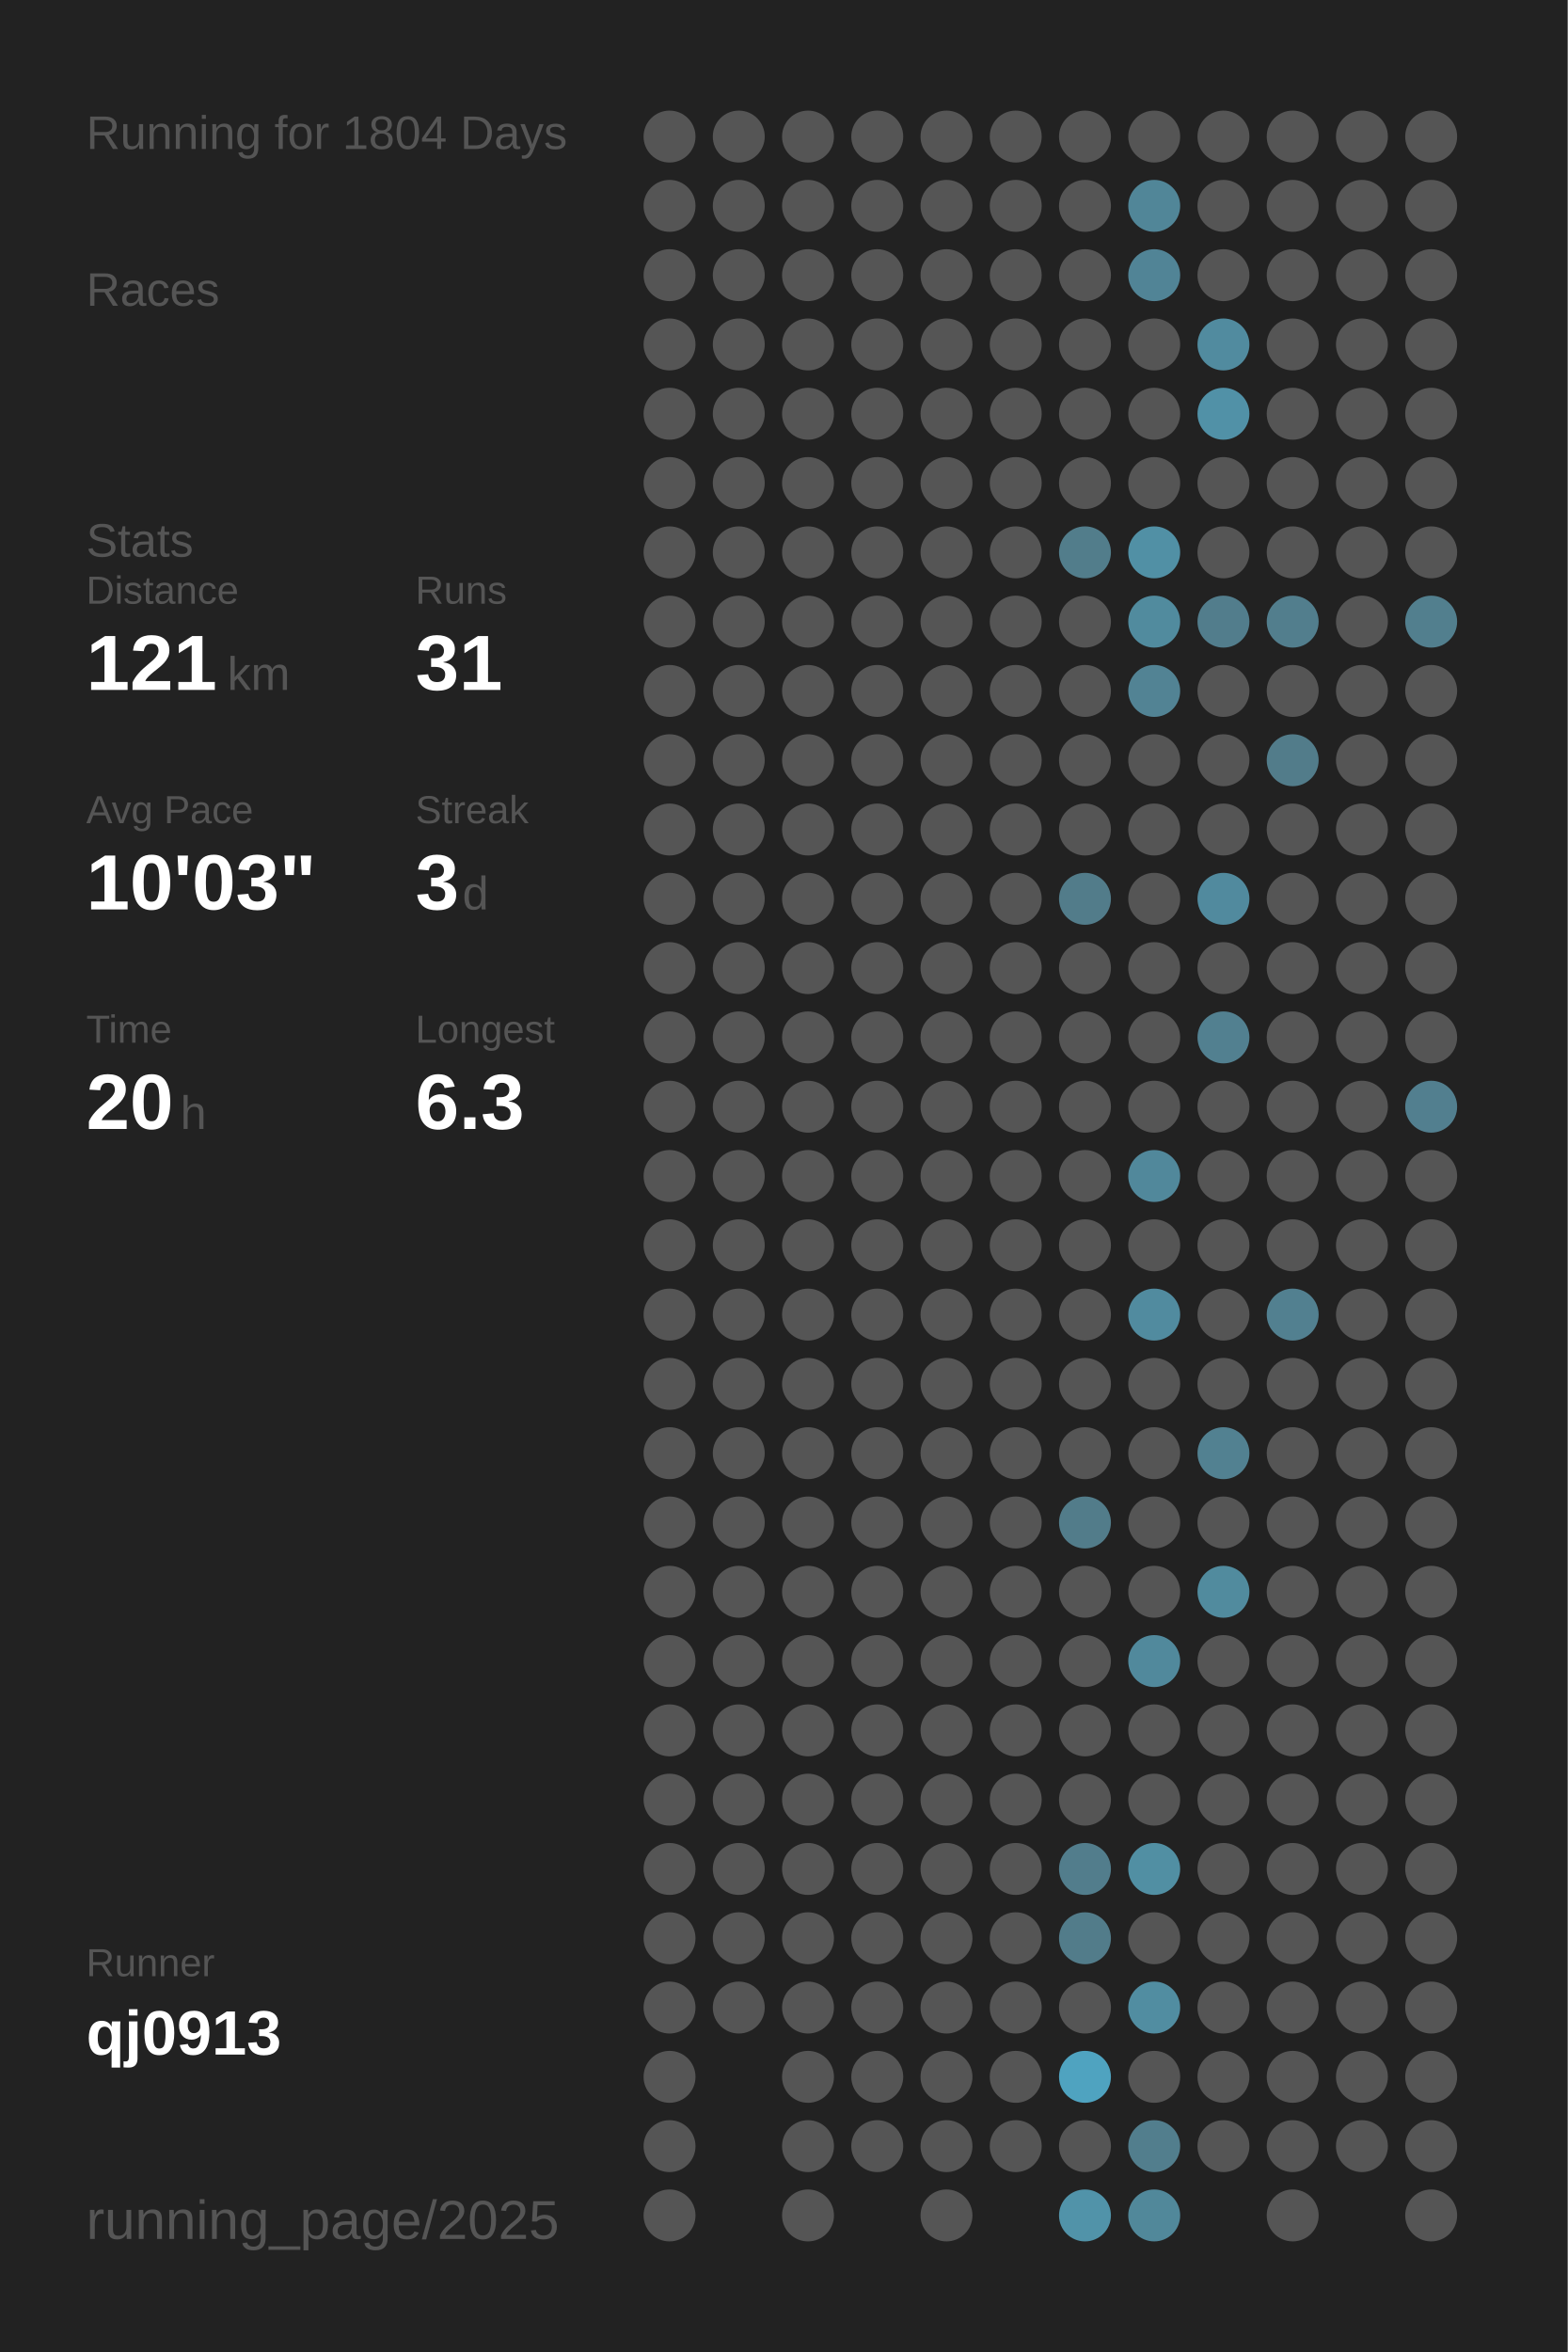
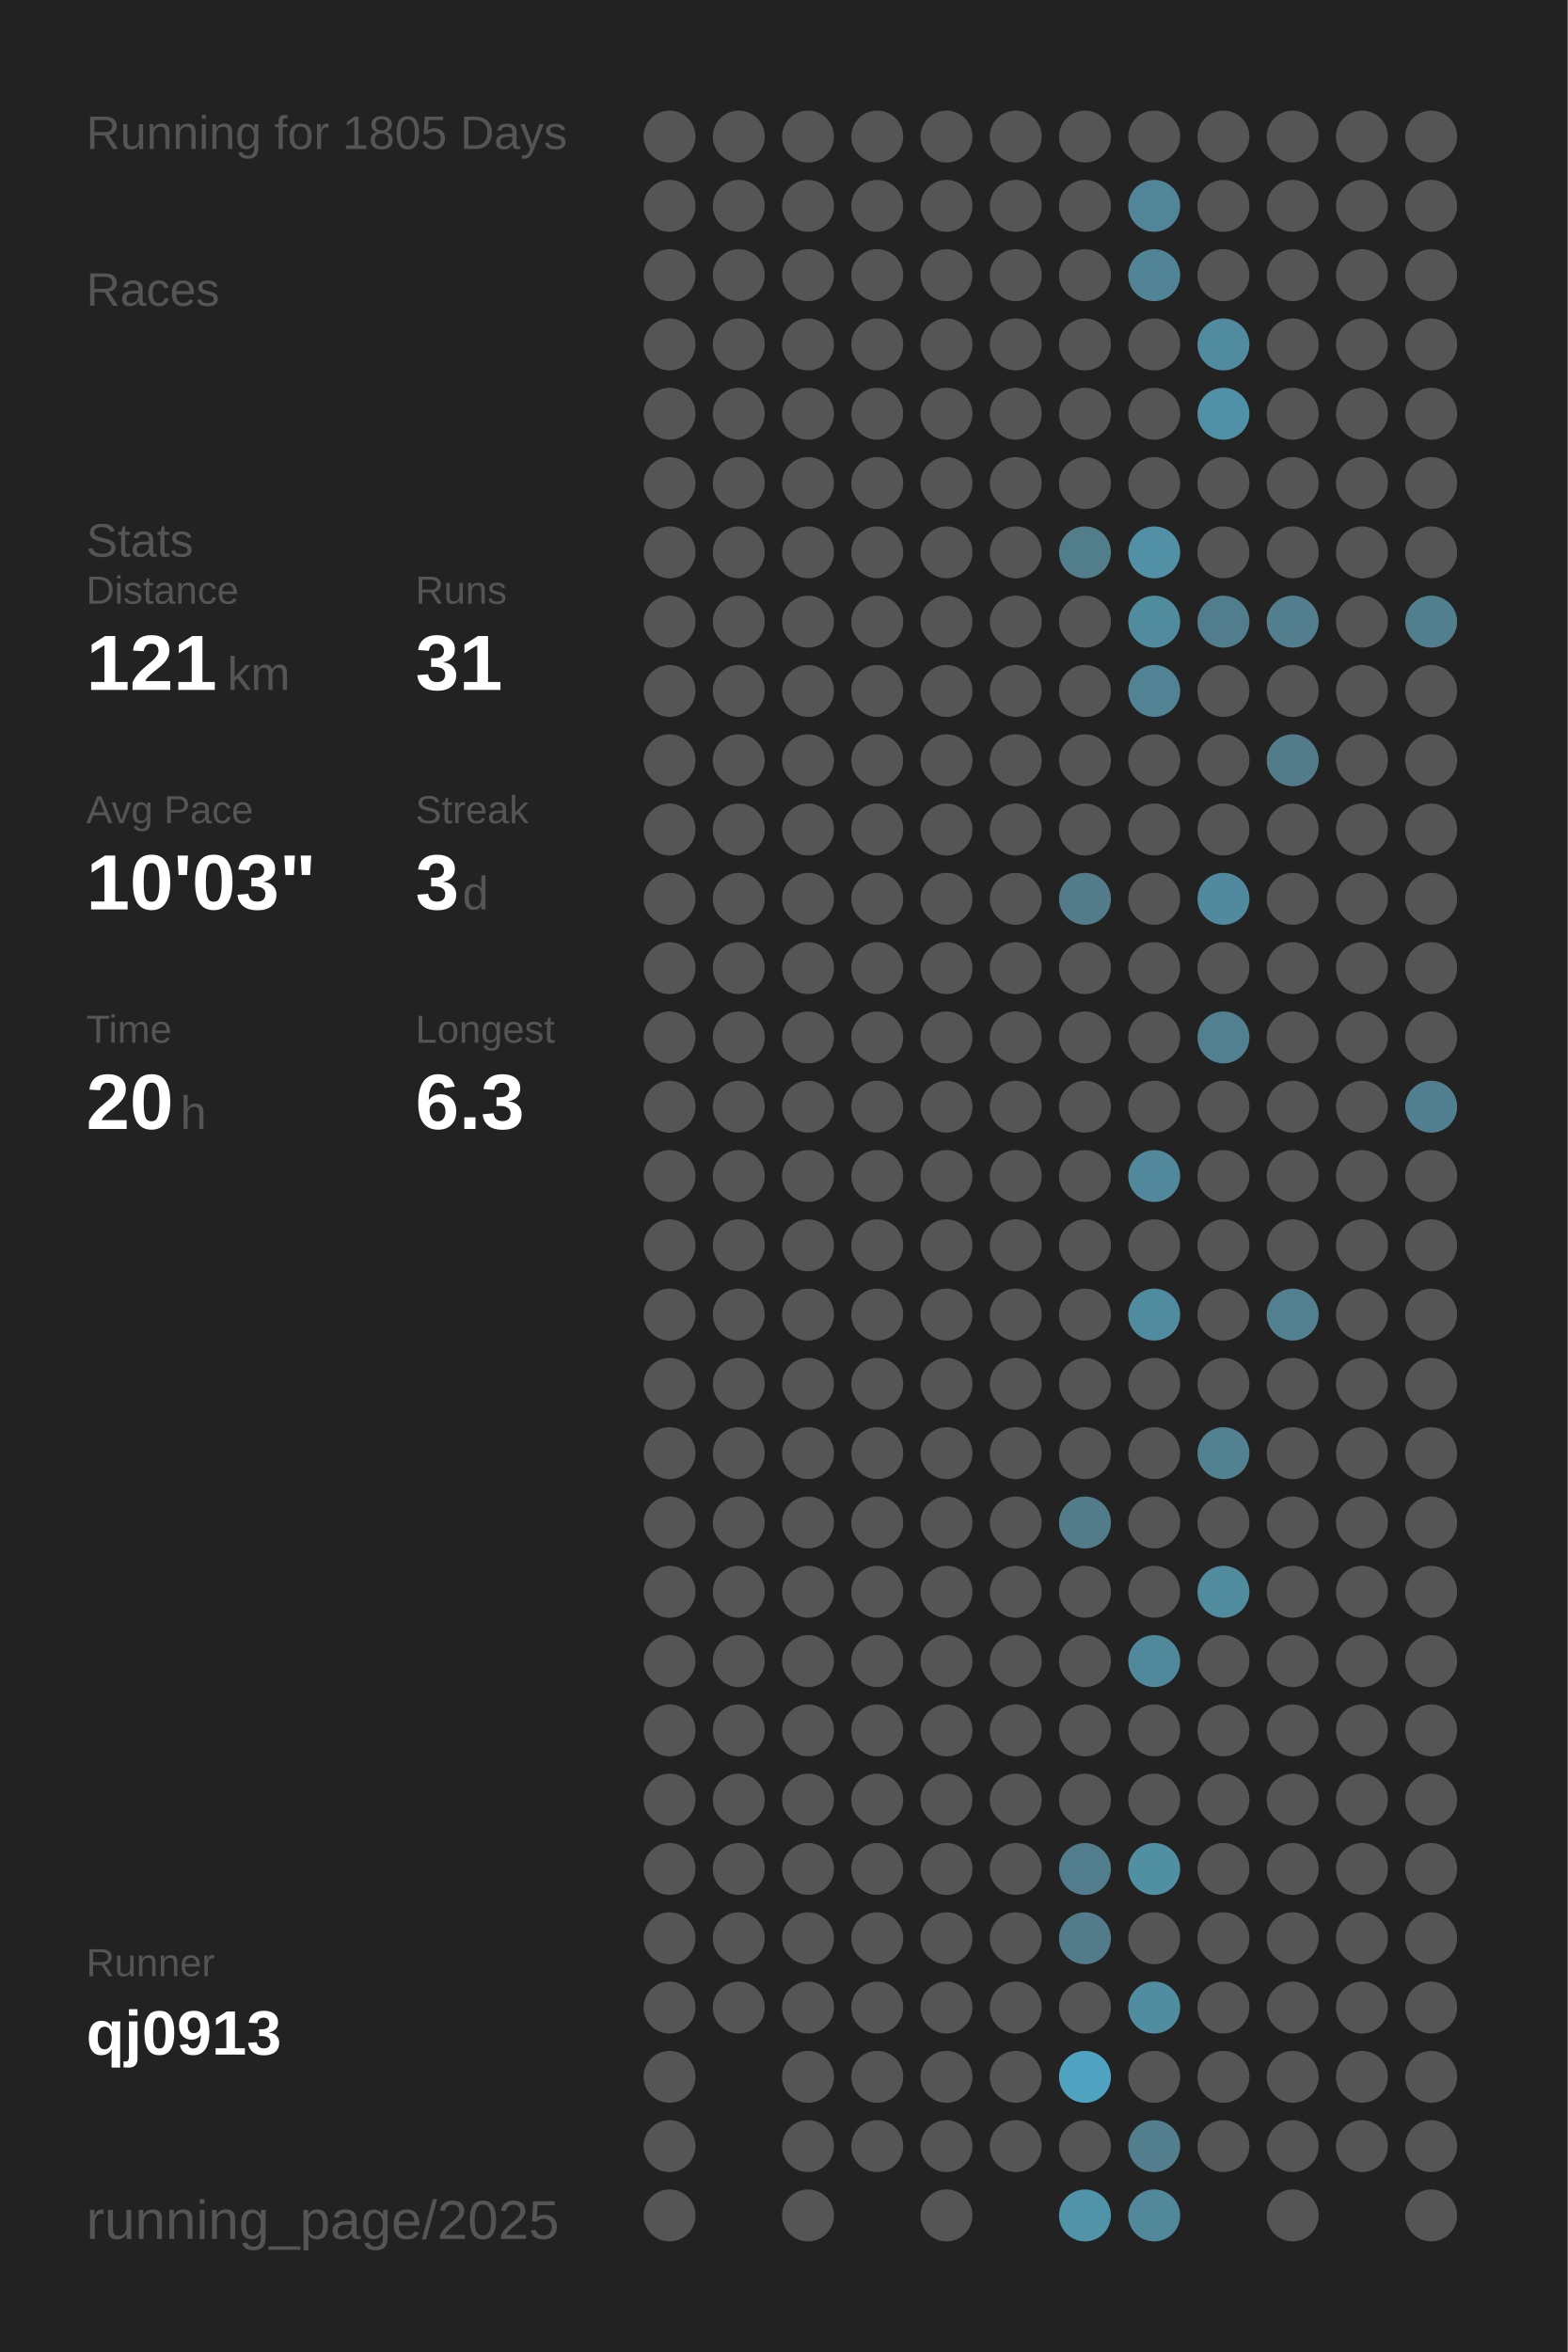
<svg xmlns="http://www.w3.org/2000/svg" baseProfile="full" height="300mm" version="1.1" viewBox="0,0,200,300" width="200mm">
  <defs />
  <rect fill="#222222" height="300" width="200" x="0" y="0" />
-   <text fill="#555555" style="font-size:6px; font-family:Arial;" x="11" y="19">Running for 1804 Days</text>
+   <text fill="#555555" style="font-size:6px; font-family:Arial;" x="11" y="19">Running for 1805 Days</text>
  <text fill="#555555" style="font-size:6px; font-family:Arial;" x="11" y="39">Races</text>
  <text fill="#555555" style="font-size:6px; font-family:Arial;" x="11" y="71">Stats</text>
  <text fill="#555555" style="font-size:5px; font-family:Arial;" x="11" y="77">Distance</text>
  <text fill="#FFFFFF" style="font-size:10px; font-family:Arial; font-weight:bold;" x="11" y="88">121</text>
  <text fill="#555555" style="font-size:6px; font-family:Arial;" x="29" y="88">km</text>
  <text fill="#555555" style="font-size:5px; font-family:Arial;" x="53" y="77">Runs</text>
  <text fill="#FFFFFF" style="font-size:10px; font-family:Arial; font-weight:bold;" x="53" y="88">31</text>
  <text fill="#555555" style="font-size:5px; font-family:Arial;" x="11" y="105">Avg Pace</text>
  <text fill="#FFFFFF" style="font-size:10px; font-family:Arial; font-weight:bold;" x="11" y="116">10'03"</text>
  <text fill="#555555" style="font-size:5px; font-family:Arial;" x="53" y="105">Streak</text>
  <text fill="#FFFFFF" style="font-size:10px; font-family:Arial; font-weight:bold;" x="53" y="116">3</text>
  <text fill="#555555" style="font-size:6px; font-family:Arial;" x="59" y="116">d</text>
  <text fill="#555555" style="font-size:5px; font-family:Arial;" x="11" y="133">Time</text>
  <text fill="#FFFFFF" style="font-size:10px; font-family:Arial; font-weight:bold;" x="11" y="144">20</text>
  <text fill="#555555" style="font-size:6px; font-family:Arial;" x="23" y="144">h</text>
  <text fill="#555555" style="font-size:5px; font-family:Arial;" x="53" y="133">Longest</text>
  <text fill="#FFFFFF" style="font-size:10px; font-family:Arial; font-weight:bold;" x="53" y="144">6.3</text>
  <text fill="#555555" style="font-size:5px; font-family:Arial;" x="11" y="252.065">Runner</text>
  <text fill="#FFFFFF" style="font-size:8px; font-family:Arial; font-weight:bold;" x="11" y="262.065">qj0913</text>
  <text fill="#555555" style="font-size:7px; font-family:Arial;" x="11" y="285.581">running_page/2025</text>
  <circle cx="85.417" cy="17.419" fill="#555555" r="3.312" />
  <circle cx="85.417" cy="26.258" fill="#555555" r="3.312" />
  <circle cx="85.417" cy="35.097" fill="#555555" r="3.312" />
  <circle cx="85.417" cy="43.935" fill="#555555" r="3.312" />
  <circle cx="85.417" cy="52.774" fill="#555555" r="3.312" />
  <circle cx="85.417" cy="61.613" fill="#555555" r="3.312" />
  <circle cx="85.417" cy="70.452" fill="#555555" r="3.312" />
  <circle cx="85.417" cy="79.29" fill="#555555" r="3.312" />
  <circle cx="85.417" cy="88.129" fill="#555555" r="3.312" />
  <circle cx="85.417" cy="96.968" fill="#555555" r="3.312" />
  <circle cx="85.417" cy="105.806" fill="#555555" r="3.312" />
  <circle cx="85.417" cy="114.645" fill="#555555" r="3.312" />
  <circle cx="85.417" cy="123.484" fill="#555555" r="3.312" />
  <circle cx="85.417" cy="132.323" fill="#555555" r="3.312" />
  <circle cx="85.417" cy="141.161" fill="#555555" r="3.312" />
  <circle cx="85.417" cy="150" fill="#555555" r="3.312" />
  <circle cx="85.417" cy="158.839" fill="#555555" r="3.312" />
  <circle cx="85.417" cy="167.677" fill="#555555" r="3.312" />
  <circle cx="85.417" cy="176.516" fill="#555555" r="3.312" />
  <circle cx="85.417" cy="185.355" fill="#555555" r="3.312" />
  <circle cx="85.417" cy="194.194" fill="#555555" r="3.312" />
  <circle cx="85.417" cy="203.032" fill="#555555" r="3.312" />
  <circle cx="85.417" cy="211.871" fill="#555555" r="3.312" />
  <circle cx="85.417" cy="220.71" fill="#555555" r="3.312" />
  <circle cx="85.417" cy="229.548" fill="#555555" r="3.312" />
  <circle cx="85.417" cy="238.387" fill="#555555" r="3.312" />
  <circle cx="85.417" cy="247.226" fill="#555555" r="3.312" />
  <circle cx="85.417" cy="256.065" fill="#555555" r="3.312" />
  <circle cx="85.417" cy="264.903" fill="#555555" r="3.312" />
  <circle cx="85.417" cy="273.742" fill="#555555" r="3.312" />
  <circle cx="85.417" cy="282.581" fill="#555555" r="3.312" />
  <circle cx="94.25" cy="17.419" fill="#555555" r="3.312" />
  <circle cx="94.25" cy="26.258" fill="#555555" r="3.312" />
  <circle cx="94.25" cy="35.097" fill="#555555" r="3.312" />
  <circle cx="94.25" cy="43.935" fill="#555555" r="3.312" />
  <circle cx="94.25" cy="52.774" fill="#555555" r="3.312" />
  <circle cx="94.25" cy="61.613" fill="#555555" r="3.312" />
  <circle cx="94.25" cy="70.452" fill="#555555" r="3.312" />
  <circle cx="94.25" cy="79.29" fill="#555555" r="3.312" />
  <circle cx="94.25" cy="88.129" fill="#555555" r="3.312" />
  <circle cx="94.25" cy="96.968" fill="#555555" r="3.312" />
  <circle cx="94.25" cy="105.806" fill="#555555" r="3.312" />
  <circle cx="94.25" cy="114.645" fill="#555555" r="3.312" />
  <circle cx="94.25" cy="123.484" fill="#555555" r="3.312" />
  <circle cx="94.25" cy="132.323" fill="#555555" r="3.312" />
  <circle cx="94.25" cy="141.161" fill="#555555" r="3.312" />
  <circle cx="94.25" cy="150" fill="#555555" r="3.312" />
  <circle cx="94.25" cy="158.839" fill="#555555" r="3.312" />
  <circle cx="94.25" cy="167.677" fill="#555555" r="3.312" />
  <circle cx="94.25" cy="176.516" fill="#555555" r="3.312" />
  <circle cx="94.25" cy="185.355" fill="#555555" r="3.312" />
  <circle cx="94.25" cy="194.194" fill="#555555" r="3.312" />
  <circle cx="94.25" cy="203.032" fill="#555555" r="3.312" />
  <circle cx="94.25" cy="211.871" fill="#555555" r="3.312" />
  <circle cx="94.25" cy="220.71" fill="#555555" r="3.312" />
  <circle cx="94.25" cy="229.548" fill="#555555" r="3.312" />
  <circle cx="94.25" cy="238.387" fill="#555555" r="3.312" />
  <circle cx="94.25" cy="247.226" fill="#555555" r="3.312" />
  <circle cx="94.25" cy="256.065" fill="#555555" r="3.312" />
  <circle cx="103.083" cy="17.419" fill="#555555" r="3.312" />
  <circle cx="103.083" cy="26.258" fill="#555555" r="3.312" />
  <circle cx="103.083" cy="35.097" fill="#555555" r="3.312" />
  <circle cx="103.083" cy="43.935" fill="#555555" r="3.312" />
  <circle cx="103.083" cy="52.774" fill="#555555" r="3.312" />
  <circle cx="103.083" cy="61.613" fill="#555555" r="3.312" />
  <circle cx="103.083" cy="70.452" fill="#555555" r="3.312" />
  <circle cx="103.083" cy="79.29" fill="#555555" r="3.312" />
  <circle cx="103.083" cy="88.129" fill="#555555" r="3.312" />
  <circle cx="103.083" cy="96.968" fill="#555555" r="3.312" />
  <circle cx="103.083" cy="105.806" fill="#555555" r="3.312" />
  <circle cx="103.083" cy="114.645" fill="#555555" r="3.312" />
  <circle cx="103.083" cy="123.484" fill="#555555" r="3.312" />
  <circle cx="103.083" cy="132.323" fill="#555555" r="3.312" />
  <circle cx="103.083" cy="141.161" fill="#555555" r="3.312" />
  <circle cx="103.083" cy="150" fill="#555555" r="3.312" />
  <circle cx="103.083" cy="158.839" fill="#555555" r="3.312" />
  <circle cx="103.083" cy="167.677" fill="#555555" r="3.312" />
  <circle cx="103.083" cy="176.516" fill="#555555" r="3.312" />
  <circle cx="103.083" cy="185.355" fill="#555555" r="3.312" />
  <circle cx="103.083" cy="194.194" fill="#555555" r="3.312" />
  <circle cx="103.083" cy="203.032" fill="#555555" r="3.312" />
  <circle cx="103.083" cy="211.871" fill="#555555" r="3.312" />
  <circle cx="103.083" cy="220.71" fill="#555555" r="3.312" />
  <circle cx="103.083" cy="229.548" fill="#555555" r="3.312" />
  <circle cx="103.083" cy="238.387" fill="#555555" r="3.312" />
  <circle cx="103.083" cy="247.226" fill="#555555" r="3.312" />
  <circle cx="103.083" cy="256.065" fill="#555555" r="3.312" />
  <circle cx="103.083" cy="264.903" fill="#555555" r="3.312" />
  <circle cx="103.083" cy="273.742" fill="#555555" r="3.312" />
  <circle cx="103.083" cy="282.581" fill="#555555" r="3.312" />
  <circle cx="111.917" cy="17.419" fill="#555555" r="3.312" />
  <circle cx="111.917" cy="26.258" fill="#555555" r="3.312" />
  <circle cx="111.917" cy="35.097" fill="#555555" r="3.312" />
  <circle cx="111.917" cy="43.935" fill="#555555" r="3.312" />
  <circle cx="111.917" cy="52.774" fill="#555555" r="3.312" />
  <circle cx="111.917" cy="61.613" fill="#555555" r="3.312" />
  <circle cx="111.917" cy="70.452" fill="#555555" r="3.312" />
  <circle cx="111.917" cy="79.29" fill="#555555" r="3.312" />
  <circle cx="111.917" cy="88.129" fill="#555555" r="3.312" />
  <circle cx="111.917" cy="96.968" fill="#555555" r="3.312" />
  <circle cx="111.917" cy="105.806" fill="#555555" r="3.312" />
  <circle cx="111.917" cy="114.645" fill="#555555" r="3.312" />
  <circle cx="111.917" cy="123.484" fill="#555555" r="3.312" />
  <circle cx="111.917" cy="132.323" fill="#555555" r="3.312" />
  <circle cx="111.917" cy="141.161" fill="#555555" r="3.312" />
  <circle cx="111.917" cy="150" fill="#555555" r="3.312" />
  <circle cx="111.917" cy="158.839" fill="#555555" r="3.312" />
  <circle cx="111.917" cy="167.677" fill="#555555" r="3.312" />
  <circle cx="111.917" cy="176.516" fill="#555555" r="3.312" />
  <circle cx="111.917" cy="185.355" fill="#555555" r="3.312" />
  <circle cx="111.917" cy="194.194" fill="#555555" r="3.312" />
  <circle cx="111.917" cy="203.032" fill="#555555" r="3.312" />
  <circle cx="111.917" cy="211.871" fill="#555555" r="3.312" />
  <circle cx="111.917" cy="220.71" fill="#555555" r="3.312" />
  <circle cx="111.917" cy="229.548" fill="#555555" r="3.312" />
  <circle cx="111.917" cy="238.387" fill="#555555" r="3.312" />
  <circle cx="111.917" cy="247.226" fill="#555555" r="3.312" />
  <circle cx="111.917" cy="256.065" fill="#555555" r="3.312" />
  <circle cx="111.917" cy="264.903" fill="#555555" r="3.312" />
  <circle cx="111.917" cy="273.742" fill="#555555" r="3.312" />
  <circle cx="120.75" cy="17.419" fill="#555555" r="3.312" />
  <circle cx="120.75" cy="26.258" fill="#555555" r="3.312" />
  <circle cx="120.75" cy="35.097" fill="#555555" r="3.312" />
  <circle cx="120.75" cy="43.935" fill="#555555" r="3.312" />
  <circle cx="120.75" cy="52.774" fill="#555555" r="3.312" />
  <circle cx="120.75" cy="61.613" fill="#555555" r="3.312" />
  <circle cx="120.75" cy="70.452" fill="#555555" r="3.312" />
  <circle cx="120.75" cy="79.29" fill="#555555" r="3.312" />
  <circle cx="120.75" cy="88.129" fill="#555555" r="3.312" />
  <circle cx="120.75" cy="96.968" fill="#555555" r="3.312" />
  <circle cx="120.75" cy="105.806" fill="#555555" r="3.312" />
  <circle cx="120.75" cy="114.645" fill="#555555" r="3.312" />
  <circle cx="120.75" cy="123.484" fill="#555555" r="3.312" />
  <circle cx="120.75" cy="132.323" fill="#555555" r="3.312" />
  <circle cx="120.75" cy="141.161" fill="#555555" r="3.312" />
  <circle cx="120.75" cy="150" fill="#555555" r="3.312" />
  <circle cx="120.75" cy="158.839" fill="#555555" r="3.312" />
  <circle cx="120.75" cy="167.677" fill="#555555" r="3.312" />
  <circle cx="120.75" cy="176.516" fill="#555555" r="3.312" />
  <circle cx="120.75" cy="185.355" fill="#555555" r="3.312" />
  <circle cx="120.75" cy="194.194" fill="#555555" r="3.312" />
  <circle cx="120.75" cy="203.032" fill="#555555" r="3.312" />
  <circle cx="120.75" cy="211.871" fill="#555555" r="3.312" />
  <circle cx="120.75" cy="220.71" fill="#555555" r="3.312" />
  <circle cx="120.75" cy="229.548" fill="#555555" r="3.312" />
  <circle cx="120.75" cy="238.387" fill="#555555" r="3.312" />
  <circle cx="120.75" cy="247.226" fill="#555555" r="3.312" />
  <circle cx="120.75" cy="256.065" fill="#555555" r="3.312" />
  <circle cx="120.75" cy="264.903" fill="#555555" r="3.312" />
  <circle cx="120.75" cy="273.742" fill="#555555" r="3.312" />
  <circle cx="120.75" cy="282.581" fill="#555555" r="3.312" />
  <circle cx="129.583" cy="17.419" fill="#555555" r="3.312" />
  <circle cx="129.583" cy="26.258" fill="#555555" r="3.312" />
  <circle cx="129.583" cy="35.097" fill="#555555" r="3.312" />
  <circle cx="129.583" cy="43.935" fill="#555555" r="3.312" />
  <circle cx="129.583" cy="52.774" fill="#555555" r="3.312" />
  <circle cx="129.583" cy="61.613" fill="#555555" r="3.312" />
  <circle cx="129.583" cy="70.452" fill="#555555" r="3.312" />
  <circle cx="129.583" cy="79.29" fill="#555555" r="3.312" />
  <circle cx="129.583" cy="88.129" fill="#555555" r="3.312" />
  <circle cx="129.583" cy="96.968" fill="#555555" r="3.312" />
  <circle cx="129.583" cy="105.806" fill="#555555" r="3.312" />
  <circle cx="129.583" cy="114.645" fill="#555555" r="3.312" />
  <circle cx="129.583" cy="123.484" fill="#555555" r="3.312" />
  <circle cx="129.583" cy="132.323" fill="#555555" r="3.312" />
  <circle cx="129.583" cy="141.161" fill="#555555" r="3.312" />
  <circle cx="129.583" cy="150" fill="#555555" r="3.312" />
  <circle cx="129.583" cy="158.839" fill="#555555" r="3.312" />
  <circle cx="129.583" cy="167.677" fill="#555555" r="3.312" />
  <circle cx="129.583" cy="176.516" fill="#555555" r="3.312" />
  <circle cx="129.583" cy="185.355" fill="#555555" r="3.312" />
  <circle cx="129.583" cy="194.194" fill="#555555" r="3.312" />
  <circle cx="129.583" cy="203.032" fill="#555555" r="3.312" />
  <circle cx="129.583" cy="211.871" fill="#555555" r="3.312" />
  <circle cx="129.583" cy="220.71" fill="#555555" r="3.312" />
  <circle cx="129.583" cy="229.548" fill="#555555" r="3.312" />
  <circle cx="129.583" cy="238.387" fill="#555555" r="3.312" />
  <circle cx="129.583" cy="247.226" fill="#555555" r="3.312" />
  <circle cx="129.583" cy="256.065" fill="#555555" r="3.312" />
  <circle cx="129.583" cy="264.903" fill="#555555" r="3.312" />
  <circle cx="129.583" cy="273.742" fill="#555555" r="3.312" />
  <circle cx="138.417" cy="17.419" fill="#555555" r="3.312" />
  <circle cx="138.417" cy="26.258" fill="#555555" r="3.312" />
  <circle cx="138.417" cy="35.097" fill="#555555" r="3.312" />
  <circle cx="138.417" cy="43.935" fill="#555555" r="3.312" />
  <circle cx="138.417" cy="52.774" fill="#555555" r="3.312" />
  <circle cx="138.417" cy="61.613" fill="#555555" r="3.312" />
  <circle cx="138.417" cy="70.452" fill="#527d8b" r="3.312" />
  <circle cx="138.417" cy="79.29" fill="#555555" r="3.312" />
  <circle cx="138.417" cy="88.129" fill="#555555" r="3.312" />
  <circle cx="138.417" cy="96.968" fill="#555555" r="3.312" />
  <circle cx="138.417" cy="105.806" fill="#555555" r="3.312" />
  <circle cx="138.417" cy="114.645" fill="#527c8a" r="3.312" />
  <circle cx="138.417" cy="123.484" fill="#555555" r="3.312" />
  <circle cx="138.417" cy="132.323" fill="#555555" r="3.312" />
  <circle cx="138.417" cy="141.161" fill="#555555" r="3.312" />
  <circle cx="138.417" cy="150" fill="#555555" r="3.312" />
  <circle cx="138.417" cy="158.839" fill="#555555" r="3.312" />
  <circle cx="138.417" cy="167.677" fill="#555555" r="3.312" />
  <circle cx="138.417" cy="176.516" fill="#555555" r="3.312" />
  <circle cx="138.417" cy="185.355" fill="#555555" r="3.312" />
  <circle cx="138.417" cy="194.194" fill="#527c8a" r="3.312" />
  <circle cx="138.417" cy="203.032" fill="#555555" r="3.312" />
  <circle cx="138.417" cy="211.871" fill="#555555" r="3.312" />
  <circle cx="138.417" cy="220.71" fill="#555555" r="3.312" />
  <circle cx="138.417" cy="229.548" fill="#555555" r="3.312" />
  <circle cx="138.417" cy="238.387" fill="#527d8c" r="3.312" />
  <circle cx="138.417" cy="247.226" fill="#527c8a" r="3.312" />
  <circle cx="138.417" cy="256.065" fill="#555555" r="3.312" />
  <circle cx="138.417" cy="264.903" fill="#4fa3c0" r="3.312" />
  <circle cx="138.417" cy="273.742" fill="#555555" r="3.312" />
  <circle cx="138.417" cy="282.581" fill="#5193a9" r="3.312" />
  <circle cx="147.25" cy="17.419" fill="#555555" r="3.312" />
  <circle cx="147.25" cy="26.258" fill="#518698" r="3.312" />
  <circle cx="147.25" cy="35.097" fill="#518496" r="3.312" />
  <circle cx="147.25" cy="43.935" fill="#555555" r="3.312" />
  <circle cx="147.25" cy="52.774" fill="#555555" r="3.312" />
  <circle cx="147.25" cy="61.613" fill="#555555" r="3.312" />
  <circle cx="147.25" cy="70.452" fill="#5190a5" r="3.312" />
  <circle cx="147.25" cy="79.29" fill="#518b9e" r="3.312" />
  <circle cx="147.25" cy="88.129" fill="#528394" r="3.312" />
  <circle cx="147.25" cy="96.968" fill="#555555" r="3.312" />
  <circle cx="147.25" cy="105.806" fill="#555555" r="3.312" />
  <circle cx="147.25" cy="114.645" fill="#555555" r="3.312" />
  <circle cx="147.25" cy="123.484" fill="#555555" r="3.312" />
  <circle cx="147.25" cy="132.323" fill="#555555" r="3.312" />
  <circle cx="147.25" cy="141.161" fill="#555555" r="3.312" />
  <circle cx="147.25" cy="150" fill="#51889b" r="3.312" />
  <circle cx="147.25" cy="158.839" fill="#555555" r="3.312" />
  <circle cx="147.25" cy="167.677" fill="#518b9f" r="3.312" />
  <circle cx="147.25" cy="176.516" fill="#555555" r="3.312" />
  <circle cx="147.25" cy="185.355" fill="#555555" r="3.312" />
  <circle cx="147.25" cy="194.194" fill="#555555" r="3.312" />
  <circle cx="147.25" cy="203.032" fill="#555555" r="3.312" />
  <circle cx="147.25" cy="211.871" fill="#51899c" r="3.312" />
  <circle cx="147.25" cy="220.71" fill="#555555" r="3.312" />
  <circle cx="147.25" cy="229.548" fill="#555555" r="3.312" />
  <circle cx="147.25" cy="238.387" fill="#518fa3" r="3.312" />
  <circle cx="147.25" cy="247.226" fill="#555555" r="3.312" />
  <circle cx="147.25" cy="256.065" fill="#518da1" r="3.312" />
  <circle cx="147.25" cy="264.903" fill="#555555" r="3.312" />
  <circle cx="147.25" cy="273.742" fill="#527e8d" r="3.312" />
  <circle cx="147.25" cy="282.581" fill="#51889a" r="3.312" />
  <circle cx="156.083" cy="17.419" fill="#555555" r="3.312" />
  <circle cx="156.083" cy="26.258" fill="#555555" r="3.312" />
  <circle cx="156.083" cy="35.097" fill="#555555" r="3.312" />
  <circle cx="156.083" cy="43.935" fill="#518b9f" r="3.312" />
  <circle cx="156.083" cy="52.774" fill="#5191a7" r="3.312" />
  <circle cx="156.083" cy="61.613" fill="#555555" r="3.312" />
  <circle cx="156.083" cy="70.452" fill="#555555" r="3.312" />
  <circle cx="156.083" cy="79.29" fill="#527d8c" r="3.312" />
  <circle cx="156.083" cy="88.129" fill="#555555" r="3.312" />
  <circle cx="156.083" cy="96.968" fill="#555555" r="3.312" />
  <circle cx="156.083" cy="105.806" fill="#555555" r="3.312" />
  <circle cx="156.083" cy="114.645" fill="#518a9e" r="3.312" />
  <circle cx="156.083" cy="123.484" fill="#555555" r="3.312" />
  <circle cx="156.083" cy="132.323" fill="#528090" r="3.312" />
  <circle cx="156.083" cy="141.161" fill="#555555" r="3.312" />
  <circle cx="156.083" cy="150" fill="#555555" r="3.312" />
  <circle cx="156.083" cy="158.839" fill="#555555" r="3.312" />
  <circle cx="156.083" cy="167.677" fill="#555555" r="3.312" />
  <circle cx="156.083" cy="176.516" fill="#555555" r="3.312" />
  <circle cx="156.083" cy="185.355" fill="#528191" r="3.312" />
  <circle cx="156.083" cy="194.194" fill="#555555" r="3.312" />
  <circle cx="156.083" cy="203.032" fill="#518b9e" r="3.312" />
  <circle cx="156.083" cy="211.871" fill="#555555" r="3.312" />
  <circle cx="156.083" cy="220.71" fill="#555555" r="3.312" />
  <circle cx="156.083" cy="229.548" fill="#555555" r="3.312" />
  <circle cx="156.083" cy="238.387" fill="#555555" r="3.312" />
  <circle cx="156.083" cy="247.226" fill="#555555" r="3.312" />
  <circle cx="156.083" cy="256.065" fill="#555555" r="3.312" />
  <circle cx="156.083" cy="264.903" fill="#555555" r="3.312" />
  <circle cx="156.083" cy="273.742" fill="#555555" r="3.312" />
  <circle cx="164.917" cy="17.419" fill="#555555" r="3.312" />
  <circle cx="164.917" cy="26.258" fill="#555555" r="3.312" />
  <circle cx="164.917" cy="35.097" fill="#555555" r="3.312" />
  <circle cx="164.917" cy="43.935" fill="#555555" r="3.312" />
  <circle cx="164.917" cy="52.774" fill="#555555" r="3.312" />
  <circle cx="164.917" cy="61.613" fill="#555555" r="3.312" />
  <circle cx="164.917" cy="70.452" fill="#555555" r="3.312" />
  <circle cx="164.917" cy="79.29" fill="#527e8d" r="3.312" />
  <circle cx="164.917" cy="88.129" fill="#555555" r="3.312" />
  <circle cx="164.917" cy="96.968" fill="#527c8a" r="3.312" />
  <circle cx="164.917" cy="105.806" fill="#555555" r="3.312" />
  <circle cx="164.917" cy="114.645" fill="#555555" r="3.312" />
  <circle cx="164.917" cy="123.484" fill="#555555" r="3.312" />
  <circle cx="164.917" cy="132.323" fill="#555555" r="3.312" />
  <circle cx="164.917" cy="141.161" fill="#555555" r="3.312" />
  <circle cx="164.917" cy="150" fill="#555555" r="3.312" />
  <circle cx="164.917" cy="158.839" fill="#555555" r="3.312" />
  <circle cx="164.917" cy="167.677" fill="#528090" r="3.312" />
  <circle cx="164.917" cy="176.516" fill="#555555" r="3.312" />
  <circle cx="164.917" cy="185.355" fill="#555555" r="3.312" />
  <circle cx="164.917" cy="194.194" fill="#555555" r="3.312" />
  <circle cx="164.917" cy="203.032" fill="#555555" r="3.312" />
  <circle cx="164.917" cy="211.871" fill="#555555" r="3.312" />
  <circle cx="164.917" cy="220.71" fill="#555555" r="3.312" />
  <circle cx="164.917" cy="229.548" fill="#555555" r="3.312" />
  <circle cx="164.917" cy="238.387" fill="#555555" r="3.312" />
  <circle cx="164.917" cy="247.226" fill="#555555" r="3.312" />
  <circle cx="164.917" cy="256.065" fill="#555555" r="3.312" />
  <circle cx="164.917" cy="264.903" fill="#555555" r="3.312" />
  <circle cx="164.917" cy="273.742" fill="#555555" r="3.312" />
  <circle cx="164.917" cy="282.581" fill="#555555" r="3.312" />
  <circle cx="173.75" cy="17.419" fill="#555555" r="3.312" />
  <circle cx="173.75" cy="26.258" fill="#555555" r="3.312" />
  <circle cx="173.75" cy="35.097" fill="#555555" r="3.312" />
  <circle cx="173.75" cy="43.935" fill="#555555" r="3.312" />
  <circle cx="173.75" cy="52.774" fill="#555555" r="3.312" />
  <circle cx="173.75" cy="61.613" fill="#555555" r="3.312" />
  <circle cx="173.75" cy="70.452" fill="#555555" r="3.312" />
  <circle cx="173.75" cy="79.29" fill="#555555" r="3.312" />
  <circle cx="173.75" cy="88.129" fill="#555555" r="3.312" />
  <circle cx="173.75" cy="96.968" fill="#555555" r="3.312" />
  <circle cx="173.75" cy="105.806" fill="#555555" r="3.312" />
  <circle cx="173.75" cy="114.645" fill="#555555" r="3.312" />
  <circle cx="173.75" cy="123.484" fill="#555555" r="3.312" />
  <circle cx="173.75" cy="132.323" fill="#555555" r="3.312" />
  <circle cx="173.75" cy="141.161" fill="#555555" r="3.312" />
  <circle cx="173.75" cy="150" fill="#555555" r="3.312" />
  <circle cx="173.75" cy="158.839" fill="#555555" r="3.312" />
  <circle cx="173.75" cy="167.677" fill="#555555" r="3.312" />
  <circle cx="173.75" cy="176.516" fill="#555555" r="3.312" />
  <circle cx="173.75" cy="185.355" fill="#555555" r="3.312" />
  <circle cx="173.75" cy="194.194" fill="#555555" r="3.312" />
  <circle cx="173.75" cy="203.032" fill="#555555" r="3.312" />
  <circle cx="173.75" cy="211.871" fill="#555555" r="3.312" />
  <circle cx="173.75" cy="220.71" fill="#555555" r="3.312" />
  <circle cx="173.75" cy="229.548" fill="#555555" r="3.312" />
  <circle cx="173.75" cy="238.387" fill="#555555" r="3.312" />
  <circle cx="173.75" cy="247.226" fill="#555555" r="3.312" />
  <circle cx="173.75" cy="256.065" fill="#555555" r="3.312" />
  <circle cx="173.75" cy="264.903" fill="#555555" r="3.312" />
  <circle cx="173.75" cy="273.742" fill="#555555" r="3.312" />
  <circle cx="182.583" cy="17.419" fill="#555555" r="3.312" />
  <circle cx="182.583" cy="26.258" fill="#555555" r="3.312" />
  <circle cx="182.583" cy="35.097" fill="#555555" r="3.312" />
  <circle cx="182.583" cy="43.935" fill="#555555" r="3.312" />
  <circle cx="182.583" cy="52.774" fill="#555555" r="3.312" />
  <circle cx="182.583" cy="61.613" fill="#555555" r="3.312" />
  <circle cx="182.583" cy="70.452" fill="#555555" r="3.312" />
  <circle cx="182.583" cy="79.29" fill="#527f8e" r="3.312" />
  <circle cx="182.583" cy="88.129" fill="#555555" r="3.312" />
  <circle cx="182.583" cy="96.968" fill="#555555" r="3.312" />
  <circle cx="182.583" cy="105.806" fill="#555555" r="3.312" />
  <circle cx="182.583" cy="114.645" fill="#555555" r="3.312" />
  <circle cx="182.583" cy="123.484" fill="#555555" r="3.312" />
  <circle cx="182.583" cy="132.323" fill="#555555" r="3.312" />
  <circle cx="182.583" cy="141.161" fill="#527f8f" r="3.312" />
  <circle cx="182.583" cy="150" fill="#555555" r="3.312" />
  <circle cx="182.583" cy="158.839" fill="#555555" r="3.312" />
  <circle cx="182.583" cy="167.677" fill="#555555" r="3.312" />
  <circle cx="182.583" cy="176.516" fill="#555555" r="3.312" />
  <circle cx="182.583" cy="185.355" fill="#555555" r="3.312" />
  <circle cx="182.583" cy="194.194" fill="#555555" r="3.312" />
  <circle cx="182.583" cy="203.032" fill="#555555" r="3.312" />
  <circle cx="182.583" cy="211.871" fill="#555555" r="3.312" />
  <circle cx="182.583" cy="220.71" fill="#555555" r="3.312" />
  <circle cx="182.583" cy="229.548" fill="#555555" r="3.312" />
  <circle cx="182.583" cy="238.387" fill="#555555" r="3.312" />
  <circle cx="182.583" cy="247.226" fill="#555555" r="3.312" />
  <circle cx="182.583" cy="256.065" fill="#555555" r="3.312" />
  <circle cx="182.583" cy="264.903" fill="#555555" r="3.312" />
  <circle cx="182.583" cy="273.742" fill="#555555" r="3.312" />
  <circle cx="182.583" cy="282.581" fill="#555555" r="3.312" />
</svg>
